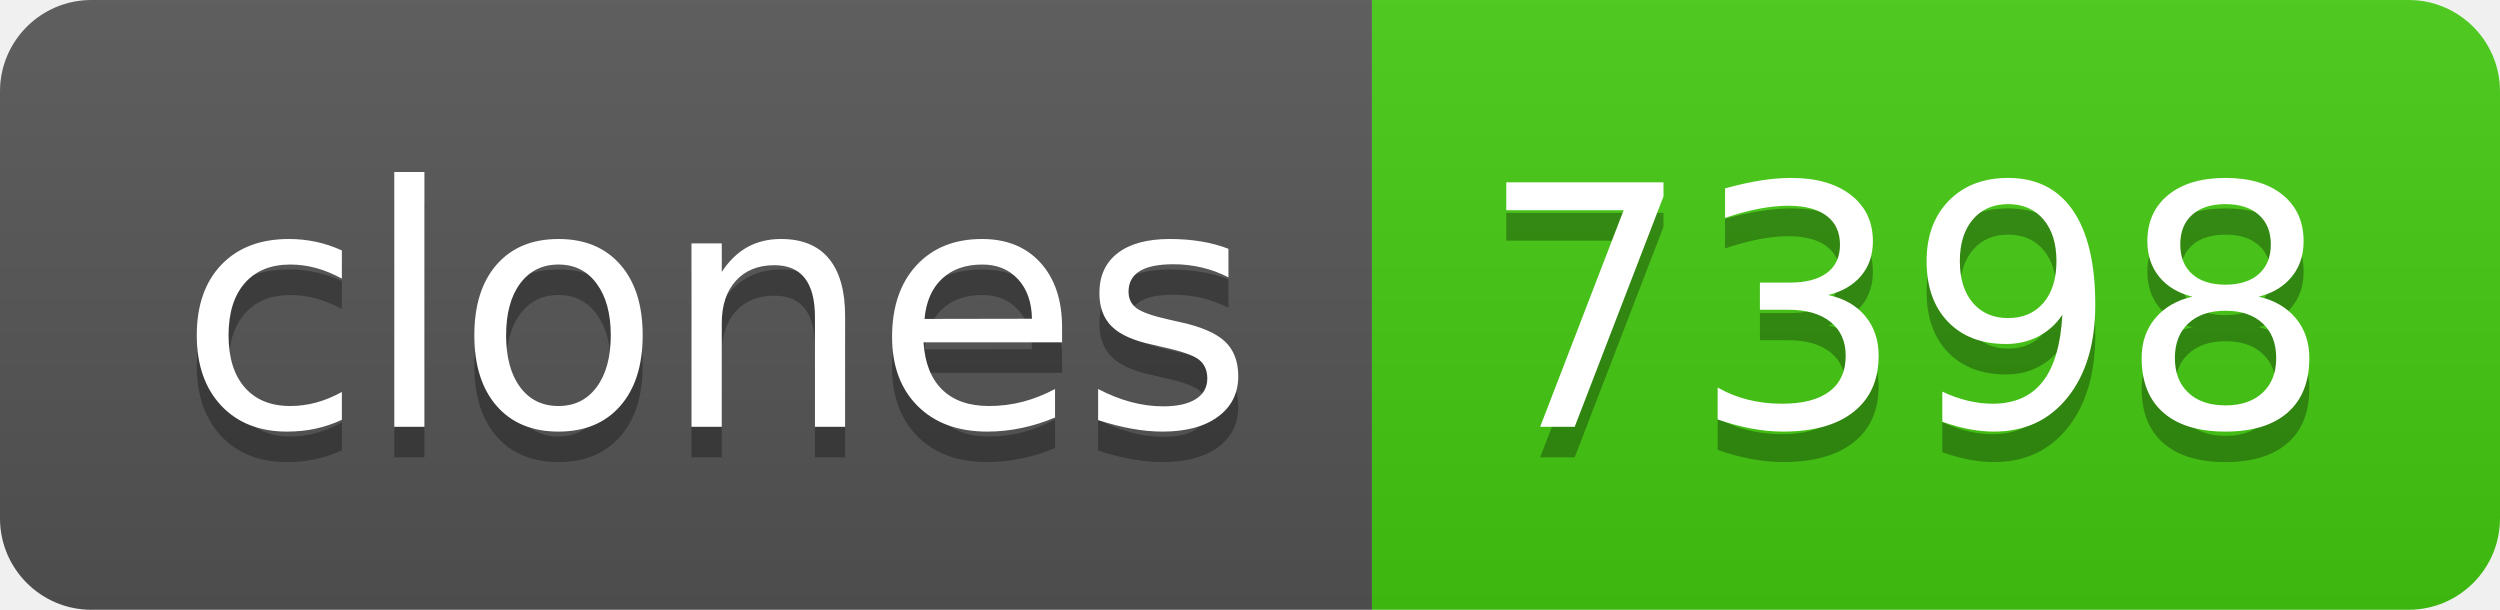
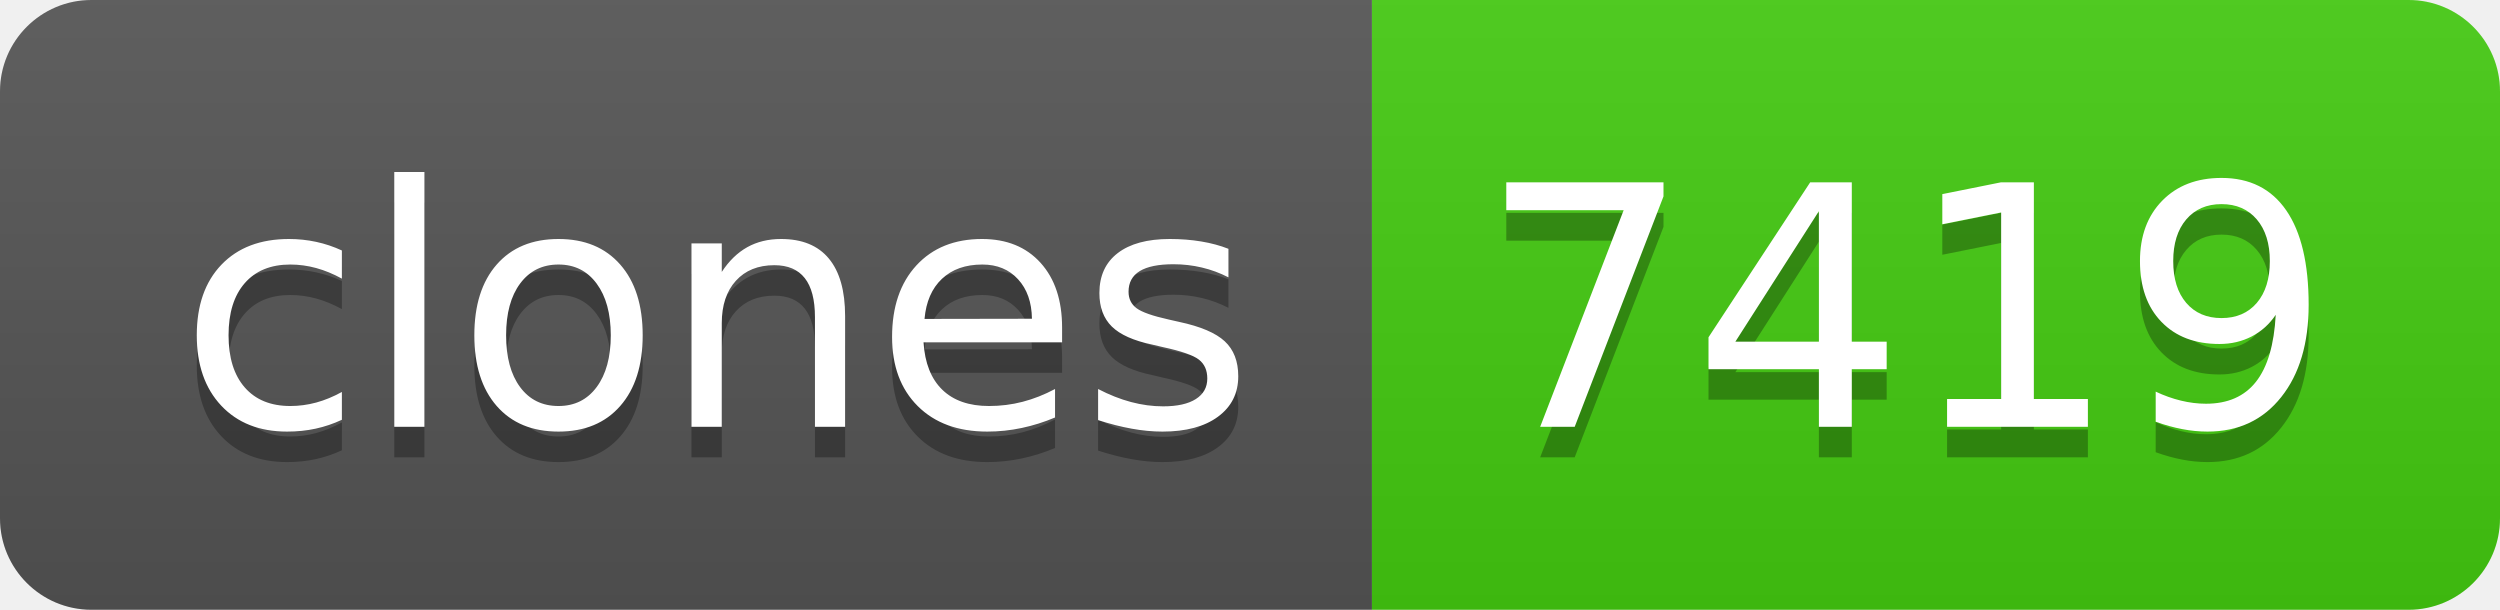
- <svg xmlns="http://www.w3.org/2000/svg" width="82" height="20" role="img" aria-label="clones: 7398">
+ <svg xmlns="http://www.w3.org/2000/svg" width="82" height="20" role="img" aria-label="clones: 7419">
  <linearGradient id="s" x2="0" y2="100%">
    <stop offset="0" stop-color="#bbb" stop-opacity=".1" />
    <stop offset="1" stop-opacity=".1" />
  </linearGradient>
  <clipPath id="r">
    <rect width="82" height="20" rx="3" fill="#fff" />
  </clipPath>
  <g clip-path="url(#r)">
    <rect width="45" height="20" fill="#555" />
    <rect x="45" width="37" height="20" fill="#4c1" />
    <rect width="82" height="20" fill="url(#s)" />
  </g>
  <g fill="#fff" text-anchor="middle" font-family="Verdana,Geneva,DejaVu Sans,sans-serif" text-rendering="geometricPrecision" font-size="110">
    <text aria-hidden="true" x="235" y="150" fill="#010101" fill-opacity=".3" transform="scale(.1)" textLength="350">clones</text>
    <text x="235" y="140" transform="scale(.1)" fill="#fff" textLength="350">clones</text>
-     <text aria-hidden="true" x="625" y="150" fill="#010101" fill-opacity=".3" transform="scale(.1)" textLength="270">7398</text>
-     <text x="625" y="140" transform="scale(.1)" fill="#fff" textLength="270">7398</text>
+     <text aria-hidden="true" x="625" y="150" fill="#010101" fill-opacity=".3" transform="scale(.1)" textLength="270">7419</text>
+     <text x="625" y="140" transform="scale(.1)" fill="#fff" textLength="270">7419</text>
  </g>
</svg>
